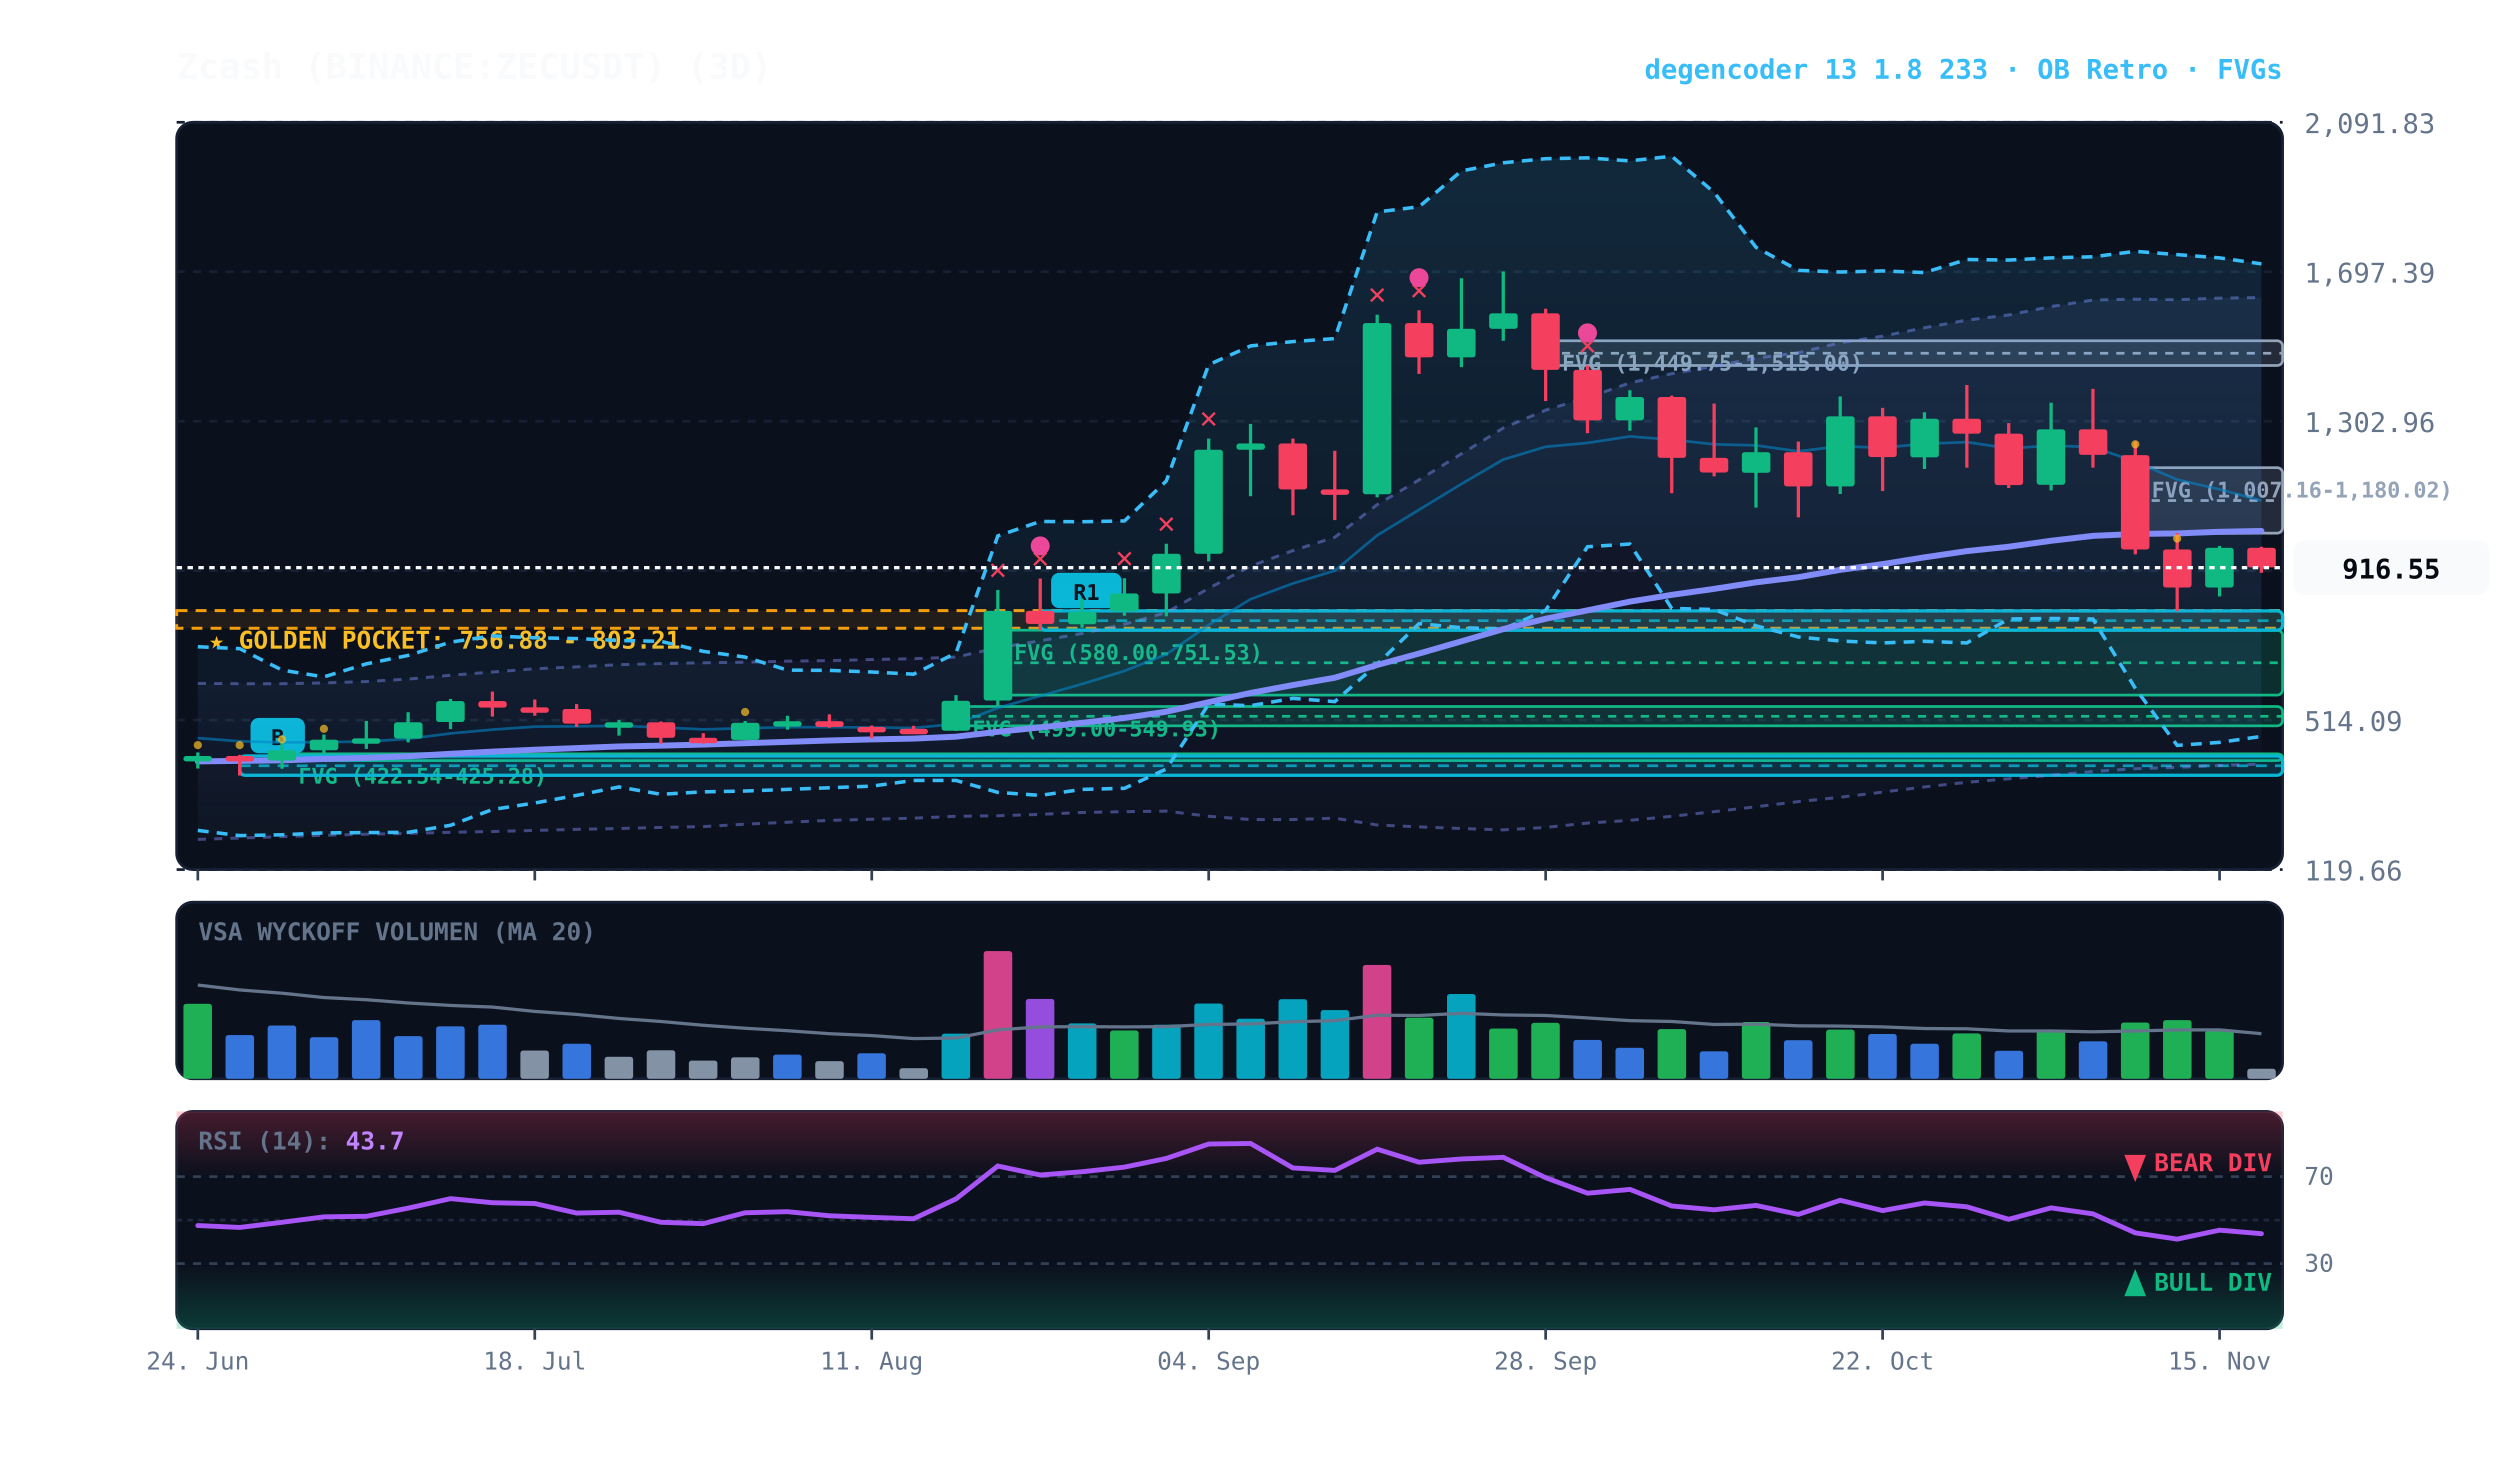
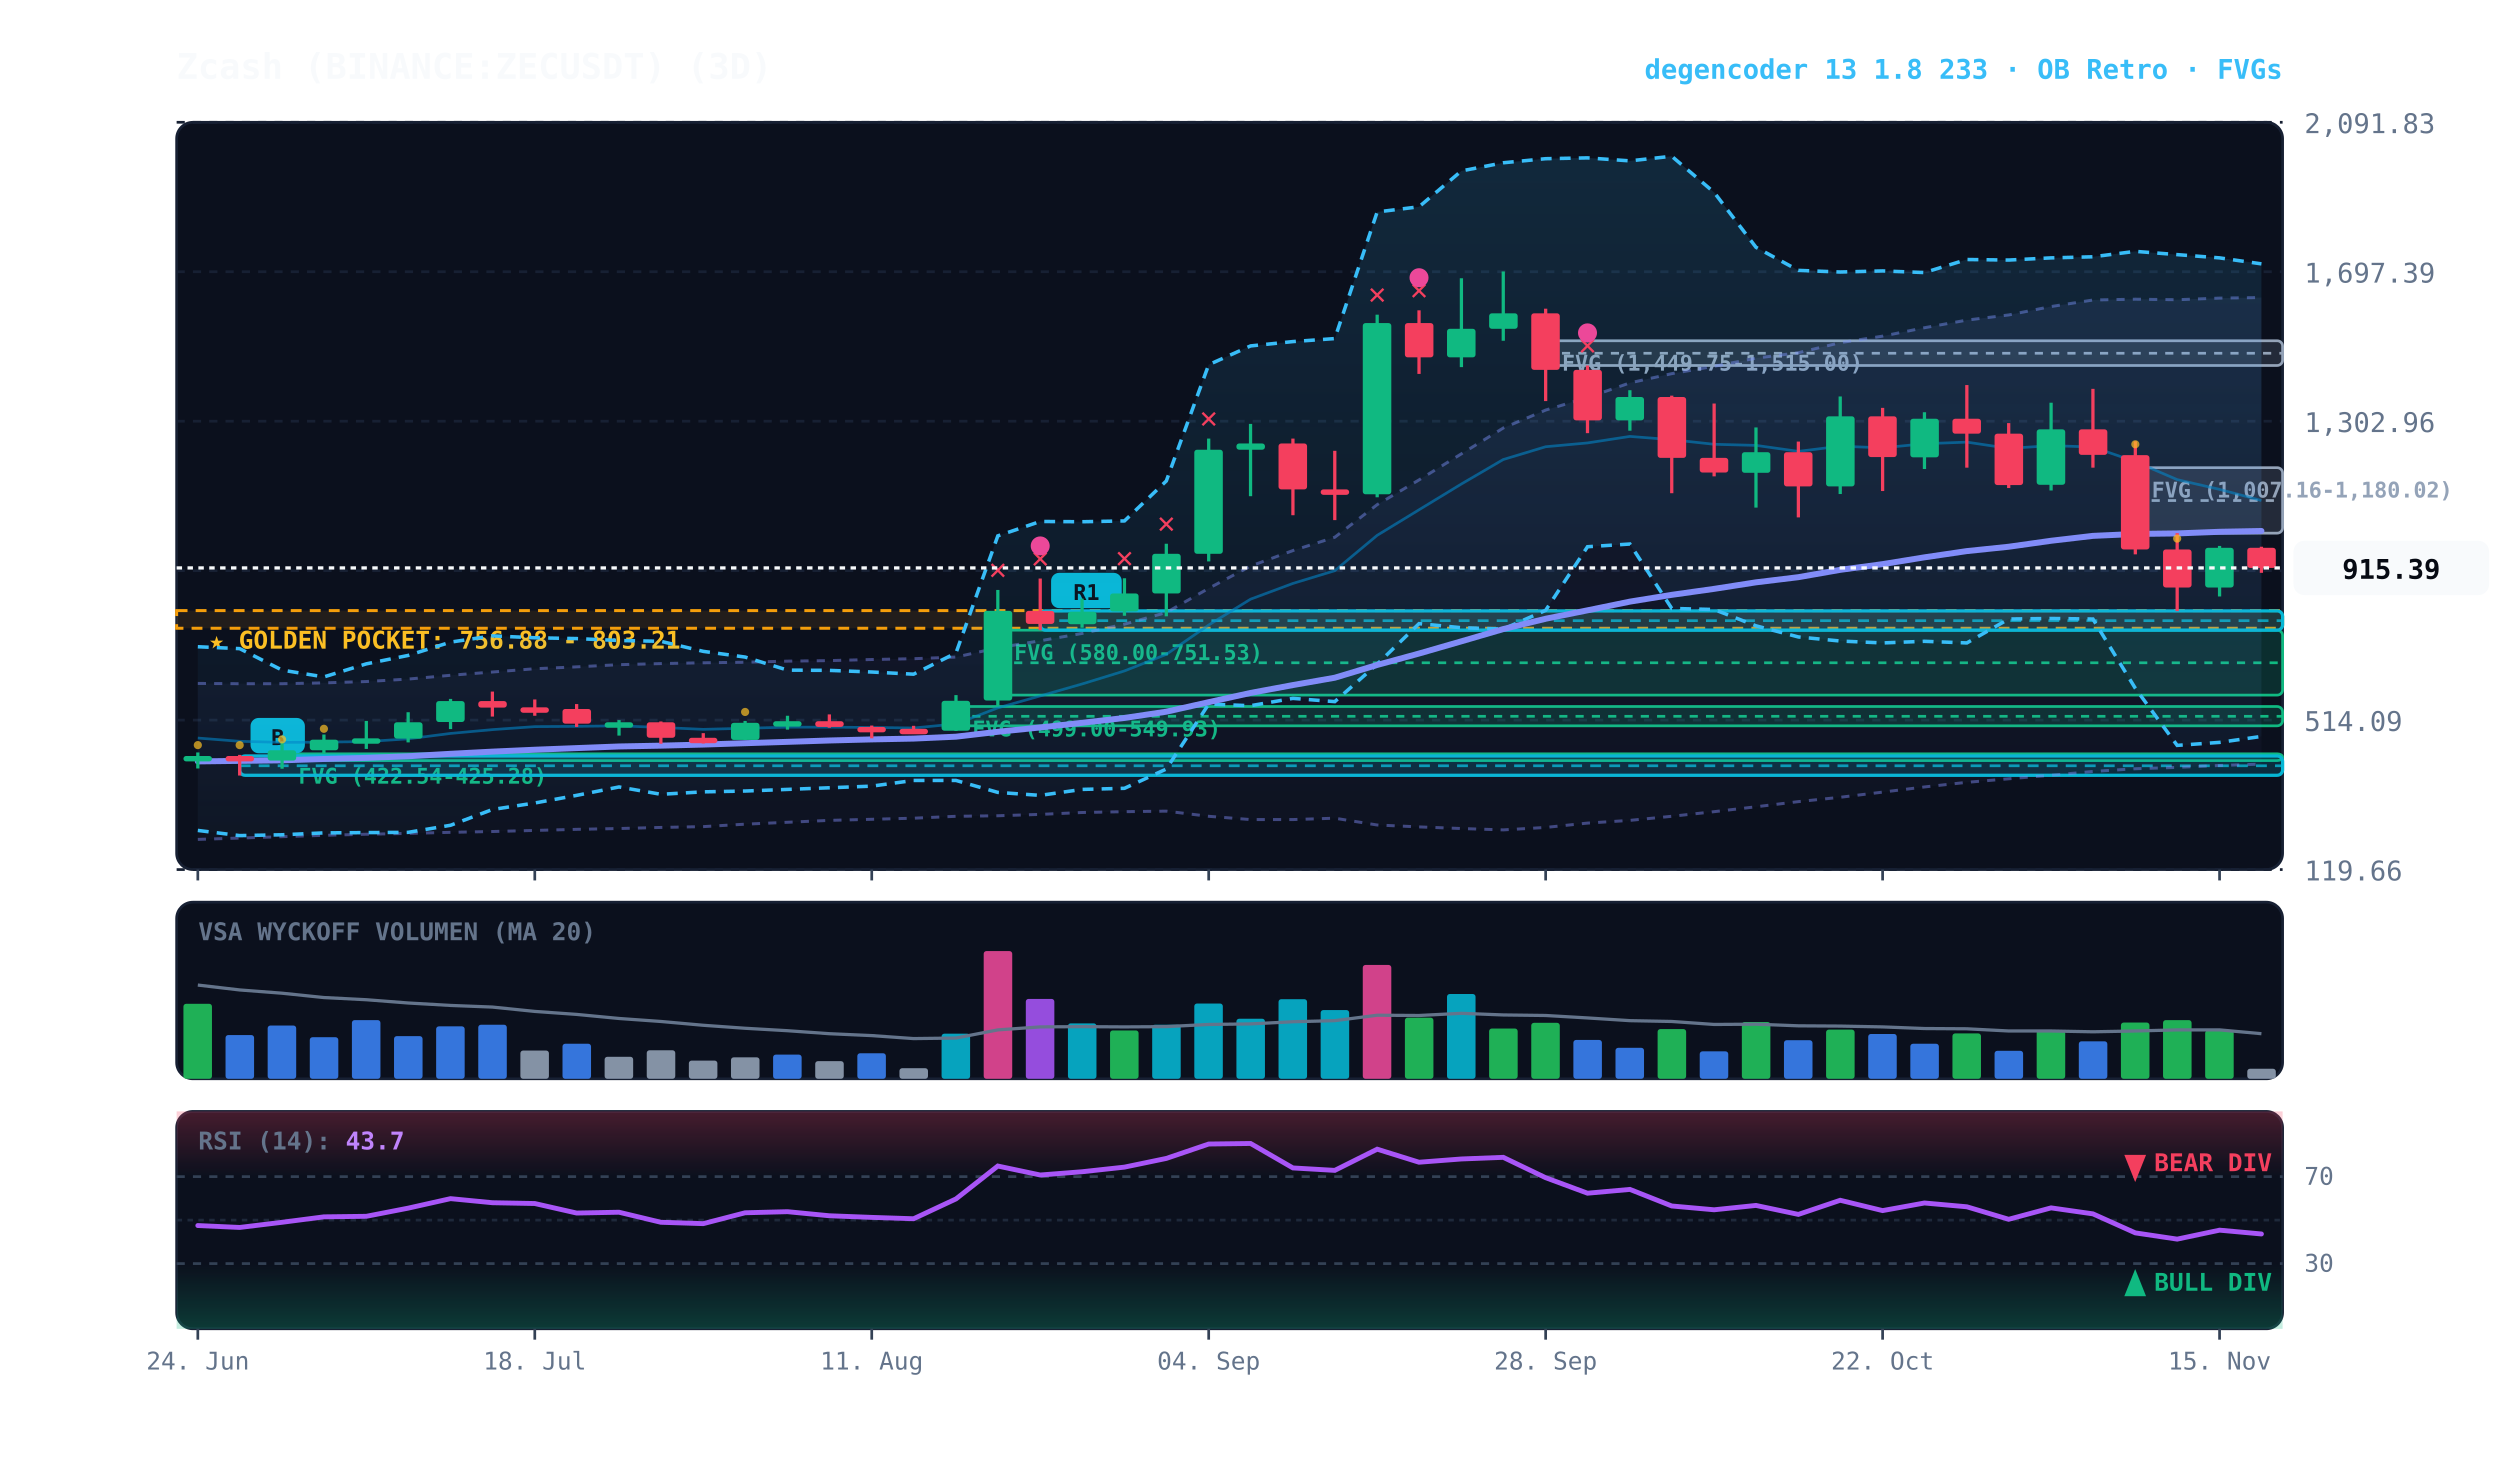
<svg xmlns="http://www.w3.org/2000/svg" viewBox="0 0 920 540" width="100%" height="100%" style="background:#070a13; font-family:'JetBrains Mono', monospace;">
  <defs>
    <linearGradient id="cloud-grad" x1="0%" y1="0%" x2="0%" y2="100%">
      <stop offset="0%" stop-color="#38bdf8" stop-opacity="0.14" />
      <stop offset="100%" stop-color="#38bdf8" stop-opacity="0.02" />
    </linearGradient>
    <linearGradient id="rfe-cloud" x1="0%" y1="0%" x2="0%" y2="100%">
      <stop offset="0%" stop-color="#818cf8" stop-opacity="0.09" />
      <stop offset="100%" stop-color="#818cf8" stop-opacity="0.02" />
    </linearGradient>
    <linearGradient id="rsi-overbought" x1="0%" y1="0%" x2="0%" y2="100%">
      <stop offset="0%" stop-color="#f43f5e" stop-opacity="0.25" />
      <stop offset="100%" stop-color="#f43f5e" stop-opacity="0.0" />
    </linearGradient>
    <linearGradient id="rsi-oversold" x1="0%" y1="0%" x2="0%" y2="100%">
      <stop offset="0%" stop-color="#10b981" stop-opacity="0.0" />
      <stop offset="100%" stop-color="#10b981" stop-opacity="0.25" />
    </linearGradient>
  </defs>
  <rect x="65" y="45" width="775" height="275" fill="#0b101d" rx="6" stroke="#172033" stroke-width="1" />
  <rect x="65" y="332" width="775" height="65" fill="#0b101d" rx="6" stroke="#172033" stroke-width="1" />
  <rect x="65" y="409" width="775" height="80" fill="#0b101d" rx="6" stroke="#172033" stroke-width="1" />
  <line x1="65" y1="320.0" x2="840" y2="320.0" stroke="#172033" stroke-dasharray="3,3" stroke-width="1" />
  <text x="848" y="324.0" fill="#64748b" font-size="10" text-anchor="start">119.66</text>
  <line x1="65" y1="265.0" x2="840" y2="265.0" stroke="#172033" stroke-dasharray="3,3" stroke-width="1" />
  <text x="848" y="269.0" fill="#64748b" font-size="10" text-anchor="start">514.09</text>
  <line x1="65" y1="210.0" x2="840" y2="210.0" stroke="#172033" stroke-dasharray="3,3" stroke-width="1" />
  <text x="848" y="214.0" fill="#64748b" font-size="10" text-anchor="start">908.53</text>
  <line x1="65" y1="155.0" x2="840" y2="155.0" stroke="#172033" stroke-dasharray="3,3" stroke-width="1" />
  <text x="848" y="159.0" fill="#64748b" font-size="10" text-anchor="start">1,302.96</text>
  <line x1="65" y1="100.0" x2="840" y2="100.0" stroke="#172033" stroke-dasharray="3,3" stroke-width="1" />
  <text x="848" y="104.0" fill="#64748b" font-size="10" text-anchor="start">1,697.39</text>
  <line x1="65" y1="45.0" x2="840" y2="45.0" stroke="#172033" stroke-dasharray="3,3" stroke-width="1" />
  <text x="848" y="49.0" fill="#64748b" font-size="10" text-anchor="start">2,091.83</text>
  <rect x="65" y="224.7" width="775" height="6.5" fill="rgba(245, 158, 11, 0.10)" stroke="#f59e0b" stroke-dasharray="4,3" stroke-width="1.1" />
  <text x="77" y="238.7" fill="#fbbf24" font-size="9" font-weight="bold">★ GOLDEN POCKET: 756.88 - 803.21</text>
  <rect x="785.8" y="172.1" width="54.2" height="24.1" fill="rgba(148, 163, 184, 0.18)" stroke="#94a3b8" stroke-width="1" rx="2" />
  <line x1="785.8" y1="184.2" x2="840" y2="184.2" stroke="#94a3b8" stroke-dasharray="3,3" stroke-width="1" />
  <text x="791.8" y="183.1" fill="#94a3b8" font-size="8" font-weight="bold">FVG (1,007.16-1,180.02)</text>
  <rect x="568.8" y="125.4" width="271.2" height="9.1" fill="rgba(148, 163, 184, 0.18)" stroke="#94a3b8" stroke-width="1" rx="2" />
  <line x1="568.8" y1="130.0" x2="840" y2="130.0" stroke="#94a3b8" stroke-dasharray="3,3" stroke-width="1" />
  <text x="574.8" y="136.4" fill="#94a3b8" font-size="8" font-weight="bold">FVG (1,449.75-1,515.00)</text>
  <rect x="367.2" y="231.9" width="472.8" height="23.9" fill="rgba(16, 185, 129, 0.18)" stroke="#10b981" stroke-width="1" rx="2" />
  <line x1="367.2" y1="243.9" x2="840" y2="243.9" stroke="#10b981" stroke-dasharray="3,3" stroke-width="1" />
  <text x="373.2" y="242.9" fill="#10b981" font-size="8" font-weight="bold">FVG (580.00-751.53)</text>
  <rect x="351.8" y="260.0" width="488.2" height="7.1" fill="rgba(16, 185, 129, 0.18)" stroke="#10b981" stroke-width="1" rx="2" />
  <line x1="351.8" y1="263.6" x2="840" y2="263.6" stroke="#10b981" stroke-dasharray="3,3" stroke-width="1" />
  <text x="357.8" y="271.0" fill="#10b981" font-size="8" font-weight="bold">FVG (499.00-549.93)</text>
  <rect x="103.8" y="277.4" width="736.2" height="2.5" fill="rgba(16, 185, 129, 0.18)" stroke="#10b981" stroke-width="1" rx="2" />
  <line x1="103.8" y1="277.6" x2="840" y2="277.6" stroke="#10b981" stroke-dasharray="3,3" stroke-width="1" />
  <text x="109.8" y="288.4" fill="#10b981" font-size="8" font-weight="bold">FVG (422.54-425.28)</text>
  <rect x="382.8" y="224.8" width="457.2" height="7.1" fill="rgba(6, 182, 212, 0.18)" stroke="#06b6d4" stroke-width="1.2" rx="2" />
  <line x1="382.8" y1="228.4" x2="840" y2="228.4" stroke="#06b6d4" stroke-dasharray="4,3" stroke-width="1.0" opacity="0.8" />
  <rect x="386.8" y="210.8" width="26" height="13" fill="#06b6d4" rx="3" />
  <text x="399.8" y="220.8" fill="#070a13" font-size="8" font-weight="bold" text-anchor="middle">R1</text>
  <rect x="88.2" y="278.2" width="751.8" height="7.1" fill="rgba(6, 182, 212, 0.18)" stroke="#06b6d4" stroke-width="1.2" rx="2" />
  <line x1="88.2" y1="281.8" x2="840" y2="281.8" stroke="#06b6d4" stroke-dasharray="4,3" stroke-width="1.0" opacity="0.8" />
  <rect x="92.2" y="264.2" width="20" height="13" fill="#06b6d4" rx="3" />
  <text x="102.2" y="274.2" fill="#070a13" font-size="8" font-weight="bold" text-anchor="middle">B</text>
  <polygon points="72.8,251.5 88.2,251.6 103.8,251.6 119.2,251.3 134.8,250.8 150.2,249.9 165.8,248.5 181.2,247.3 196.8,246.1 212.2,245.4 227.8,244.6 243.2,244.2 258.8,243.9 274.2,243.7 289.8,243.3 305.2,243.1 320.8,242.7 336.2,242.4 351.8,241.8 367.2,238.4 382.8,235.8 398.2,233.1 413.8,229.7 429.2,225.4 444.8,216.5 460.2,208.3 475.8,202.6 491.2,197.7 506.8,185.7 522.2,176.6 537.8,167.0 553.2,157.5 568.8,150.9 584.2,146.3 599.8,140.9 615.2,137.5 630.8,134.8 646.2,131.8 661.8,129.8 677.2,126.1 692.8,123.7 708.2,120.6 723.8,117.8 739.2,115.9 754.8,112.8 770.2,110.4 785.8,110.1 801.2,110.3 816.8,109.7 832.2,109.5 832.2,281.2 816.8,281.7 801.2,282.4 785.8,282.9 770.2,283.9 754.8,285.3 739.2,286.6 723.8,287.9 708.2,289.6 692.8,291.5 677.2,293.4 661.8,295.0 646.2,296.9 630.8,298.7 615.2,300.4 599.8,301.9 584.2,302.9 568.8,304.5 553.2,305.4 537.8,304.9 522.2,304.3 506.8,303.6 491.2,301.1 475.8,301.6 460.2,301.6 444.8,300.4 429.2,298.5 413.8,298.7 398.2,299.0 382.8,299.7 367.2,300.2 351.8,300.4 336.2,301.1 320.8,301.5 305.2,301.9 289.8,302.6 274.2,303.3 258.8,304.2 243.2,304.5 227.8,304.9 212.2,305.2 196.8,305.6 181.2,306.0 165.8,306.3 150.2,306.7 134.8,307.0 119.2,307.4 103.8,307.9 88.2,308.4 72.8,308.9" fill="url(#rfe-cloud)" />
  <polyline points="72.8,251.5 88.2,251.6 103.8,251.6 119.2,251.3 134.8,250.8 150.2,249.9 165.8,248.5 181.2,247.3 196.8,246.1 212.2,245.4 227.8,244.6 243.2,244.2 258.8,243.9 274.2,243.7 289.8,243.3 305.2,243.1 320.8,242.7 336.2,242.4 351.8,241.8 367.2,238.4 382.8,235.8 398.2,233.1 413.8,229.7 429.2,225.4 444.8,216.5 460.2,208.3 475.8,202.6 491.2,197.7 506.8,185.7 522.2,176.6 537.8,167.0 553.2,157.5 568.8,150.9 584.2,146.3 599.8,140.9 615.2,137.5 630.8,134.8 646.2,131.8 661.8,129.8 677.2,126.1 692.8,123.7 708.2,120.6 723.8,117.8 739.2,115.9 754.8,112.8 770.2,110.4 785.8,110.1 801.2,110.3 816.8,109.7 832.2,109.5" fill="none" stroke="#818cf8" stroke-width="1.1" stroke-opacity="0.45" stroke-dasharray="3,3" />
  <polyline points="72.8,308.9 88.2,308.4 103.8,307.9 119.2,307.4 134.8,307.0 150.2,306.7 165.8,306.3 181.2,306.0 196.8,305.6 212.2,305.2 227.8,304.9 243.2,304.5 258.8,304.2 274.2,303.3 289.8,302.6 305.2,301.9 320.8,301.5 336.2,301.1 351.8,300.4 367.2,300.2 382.8,299.7 398.2,299.0 413.8,298.7 429.2,298.5 444.8,300.4 460.2,301.6 475.8,301.6 491.2,301.1 506.8,303.6 522.2,304.3 537.8,304.9 553.2,305.4 568.8,304.5 584.2,302.9 599.8,301.9 615.2,300.4 630.8,298.7 646.2,296.9 661.8,295.0 677.2,293.4 692.8,291.5 708.2,289.6 723.8,287.9 739.2,286.6 754.8,285.3 770.2,283.9 785.8,282.9 801.2,282.4 816.8,281.7 832.2,281.2" fill="none" stroke="#818cf8" stroke-width="1.1" stroke-opacity="0.45" stroke-dasharray="3,3" />
  <polygon points="72.8,238.0 88.2,238.7 103.8,246.6 119.2,249.1 134.8,244.3 150.2,241.2 165.8,236.3 181.2,234.0 196.8,234.7 212.2,235.0 227.8,235.7 243.2,236.0 258.8,239.7 274.2,241.8 289.8,246.6 305.2,246.7 320.8,247.3 336.2,248.1 351.8,240.3 367.2,197.2 382.8,191.9 398.2,192.0 413.8,191.7 429.2,177.0 444.8,134.2 460.2,127.3 475.8,125.7 491.2,124.6 506.8,78.0 522.2,76.1 537.8,62.9 553.2,59.9 568.8,58.4 584.2,58.1 599.8,59.2 615.2,57.5 630.8,70.8 646.2,91.0 661.8,99.5 677.2,100.1 692.8,99.7 708.2,100.3 723.8,95.5 739.2,95.7 754.8,94.9 770.2,94.5 785.8,92.5 801.2,93.7 816.8,94.9 832.2,97.1 832.2,271.0 816.8,273.2 801.2,274.3 785.8,253.3 770.2,227.8 754.8,227.6 739.2,227.8 723.8,236.6 708.2,236.0 692.8,236.6 677.2,235.9 661.8,234.4 646.2,230.3 630.8,224.3 615.2,223.9 599.8,200.2 584.2,201.2 568.8,224.6 553.2,231.5 537.8,231.0 522.2,229.5 506.8,244.4 491.2,258.2 475.8,257.0 460.2,259.7 444.8,259.1 429.2,283.0 413.8,290.1 398.2,290.5 382.8,292.7 367.2,291.6 351.8,287.2 336.2,287.2 320.8,289.3 305.2,289.9 289.8,290.5 274.2,291.1 258.8,291.4 243.2,292.3 227.8,289.6 212.2,292.7 196.8,295.5 181.2,297.9 165.8,303.7 150.2,306.3 134.8,306.4 119.2,306.5 103.8,307.2 88.2,307.5 72.8,305.6" fill="url(#cloud-grad)" />
  <polyline points="72.8,238.0 88.2,238.7 103.8,246.6 119.2,249.1 134.8,244.3 150.2,241.2 165.8,236.3 181.2,234.0 196.8,234.7 212.2,235.0 227.8,235.7 243.2,236.0 258.8,239.7 274.2,241.8 289.8,246.6 305.2,246.7 320.8,247.3 336.2,248.1 351.8,240.3 367.2,197.2 382.8,191.9 398.2,192.0 413.8,191.7 429.2,177.0 444.8,134.2 460.2,127.3 475.8,125.7 491.2,124.6 506.8,78.0 522.2,76.1 537.8,62.9 553.2,59.9 568.8,58.4 584.2,58.1 599.8,59.2 615.2,57.5 630.8,70.8 646.2,91.0 661.8,99.5 677.2,100.1 692.8,99.7 708.2,100.3 723.8,95.5 739.2,95.7 754.8,94.9 770.2,94.5 785.8,92.5 801.2,93.7 816.8,94.9 832.2,97.1" fill="none" stroke="#38bdf8" stroke-width="1.3" stroke-dasharray="4,3" />
  <polyline points="72.8,305.6 88.2,307.5 103.8,307.2 119.2,306.5 134.8,306.4 150.2,306.3 165.8,303.7 181.2,297.9 196.8,295.5 212.2,292.7 227.8,289.6 243.2,292.3 258.8,291.4 274.2,291.1 289.8,290.5 305.2,289.9 320.8,289.3 336.2,287.2 351.8,287.2 367.2,291.6 382.8,292.7 398.2,290.5 413.8,290.1 429.2,283.0 444.8,259.1 460.2,259.7 475.8,257.0 491.2,258.2 506.8,244.4 522.2,229.5 537.8,231.0 553.2,231.5 568.8,224.6 584.2,201.2 599.8,200.2 615.2,223.9 630.8,224.3 646.2,230.3 661.8,234.4 677.2,235.9 692.8,236.6 708.2,236.0 723.8,236.6 739.2,227.8 754.8,227.6 770.2,227.8 785.8,253.3 801.2,274.3 816.8,273.2 832.2,271.0" fill="none" stroke="#38bdf8" stroke-width="1.3" stroke-dasharray="4,3" />
  <polyline points="72.8,271.6 88.2,272.8 103.8,273.2 119.2,273.1 134.8,272.9 150.2,271.9 165.8,269.9 181.2,268.5 196.8,267.4 212.2,267.3 227.8,267.1 243.2,267.7 258.8,268.4 274.2,268.0 289.8,267.6 305.2,267.6 320.8,267.7 336.2,267.9 351.8,266.4 367.2,260.5 382.8,256.1 398.2,251.7 413.8,246.9 429.2,240.8 444.8,230.0 460.2,220.5 475.8,214.7 491.2,210.0 506.8,197.0 522.2,187.6 537.8,178.1 553.2,169.1 568.8,164.4 584.2,163.0 599.8,160.6 615.2,161.8 630.8,163.5 646.2,163.9 661.8,166.1 677.2,164.2 692.8,164.8 708.2,163.3 723.8,162.7 739.2,165.0 754.8,164.0 770.2,164.5 785.8,169.9 801.2,176.5 816.8,180.1 832.2,184.2" fill="none" stroke="#0284c7" stroke-width="1.0" stroke-opacity="0.6" />
  <polyline points="72.8,280.2 88.2,280.0 103.8,279.8 119.2,279.3 134.8,278.9 150.2,278.3 165.8,277.4 181.2,276.6 196.8,275.9 212.2,275.3 227.8,274.7 243.2,274.4 258.8,274.0 274.2,273.5 289.8,273.0 305.2,272.5 320.8,272.1 336.2,271.8 351.8,271.1 367.2,269.3 382.8,267.7 398.2,266.0 413.8,264.2 429.2,261.9 444.8,258.4 460.2,255.0 475.8,252.1 491.2,249.4 506.8,244.7 522.2,240.5 537.8,236.0 553.2,231.5 568.8,227.7 584.2,224.6 599.8,221.4 615.2,218.9 630.8,216.7 646.2,214.3 661.8,212.4 677.2,209.7 692.8,207.6 708.2,205.1 723.8,202.8 739.2,201.2 754.8,199.0 770.2,197.2 785.8,196.5 801.2,196.3 816.8,195.7 832.2,195.4" fill="none" stroke="#818cf8" stroke-width="2.2" stroke-linecap="round" />
  <line x1="72.8" y1="276.9" x2="72.8" y2="282.8" stroke="#10b981" stroke-width="1.2" />
  <rect x="67.5" y="278.2" width="10.5" height="2.0" fill="#10b981" rx="1" />
  <circle cx="72.8" cy="274.2" r="1.5" fill="#fbbf24" opacity="0.7" />
  <line x1="88.2" y1="277.8" x2="88.2" y2="285.4" stroke="#f43f5e" stroke-width="1.2" />
  <rect x="83.0" y="278.2" width="10.5" height="2.0" fill="#f43f5e" rx="1" />
  <circle cx="88.2" cy="274.2" r="1.5" fill="#fbbf24" opacity="0.7" />
  <line x1="103.8" y1="273.0" x2="103.8" y2="282.9" stroke="#10b981" stroke-width="1.2" />
  <rect x="98.5" y="276.1" width="10.5" height="3.8" fill="#10b981" rx="1" />
  <circle cx="103.8" cy="272.1" r="1.5" fill="#fbbf24" opacity="0.7" />
  <line x1="119.2" y1="270.3" x2="119.2" y2="277.4" stroke="#10b981" stroke-width="1.2" />
  <rect x="114.0" y="272.2" width="10.5" height="3.9" fill="#10b981" rx="1" />
  <circle cx="119.2" cy="268.2" r="1.5" fill="#fbbf24" opacity="0.7" />
  <line x1="134.8" y1="265.3" x2="134.8" y2="275.6" stroke="#10b981" stroke-width="1.2" />
  <rect x="129.5" y="271.7" width="10.5" height="2.0" fill="#10b981" rx="1" />
  <line x1="150.2" y1="262.1" x2="150.2" y2="273.2" stroke="#10b981" stroke-width="1.2" />
  <rect x="145.0" y="265.8" width="10.5" height="6.0" fill="#10b981" rx="1" />
  <line x1="165.8" y1="257.2" x2="165.8" y2="268.3" stroke="#10b981" stroke-width="1.2" />
  <rect x="160.5" y="258.0" width="10.5" height="7.7" fill="#10b981" rx="1" />
  <line x1="181.2" y1="254.5" x2="181.2" y2="263.7" stroke="#f43f5e" stroke-width="1.2" />
  <rect x="176.0" y="258.0" width="10.5" height="2.4" fill="#f43f5e" rx="1" />
  <line x1="196.8" y1="257.4" x2="196.8" y2="263.4" stroke="#f43f5e" stroke-width="1.2" />
  <rect x="191.5" y="260.3" width="10.5" height="2.0" fill="#f43f5e" rx="1" />
  <line x1="212.2" y1="259.1" x2="212.2" y2="267.5" stroke="#f43f5e" stroke-width="1.2" />
  <rect x="207.0" y="260.9" width="10.5" height="5.4" fill="#f43f5e" rx="1" />
  <line x1="227.8" y1="265.0" x2="227.8" y2="270.7" stroke="#10b981" stroke-width="1.2" />
  <rect x="222.5" y="265.8" width="10.5" height="2.0" fill="#10b981" rx="1" />
  <line x1="243.2" y1="265.5" x2="243.2" y2="273.7" stroke="#f43f5e" stroke-width="1.2" />
  <rect x="238.0" y="265.8" width="10.5" height="5.7" fill="#f43f5e" rx="1" />
  <line x1="258.8" y1="269.8" x2="258.8" y2="273.6" stroke="#f43f5e" stroke-width="1.2" />
  <rect x="253.5" y="271.5" width="10.5" height="2.0" fill="#f43f5e" rx="1" />
  <line x1="274.2" y1="265.3" x2="274.2" y2="272.3" stroke="#10b981" stroke-width="1.2" />
  <rect x="269.0" y="266.0" width="10.5" height="6.3" fill="#10b981" rx="1" />
  <circle cx="274.2" cy="262.0" r="1.5" fill="#fbbf24" opacity="0.7" />
  <line x1="289.8" y1="263.4" x2="289.8" y2="268.5" stroke="#10b981" stroke-width="1.2" />
  <rect x="284.5" y="265.4" width="10.5" height="2.0" fill="#10b981" rx="1" />
  <line x1="305.2" y1="262.9" x2="305.2" y2="267.8" stroke="#f43f5e" stroke-width="1.2" />
  <rect x="300.0" y="265.4" width="10.5" height="2.1" fill="#f43f5e" rx="1" />
  <line x1="320.8" y1="267.0" x2="320.8" y2="271.7" stroke="#f43f5e" stroke-width="1.2" />
  <rect x="315.5" y="267.5" width="10.5" height="2.0" fill="#f43f5e" rx="1" />
  <line x1="336.2" y1="267.1" x2="336.2" y2="269.7" stroke="#f43f5e" stroke-width="1.2" />
  <rect x="331.0" y="268.2" width="10.5" height="2.0" fill="#f43f5e" rx="1" />
  <line x1="351.8" y1="255.8" x2="351.8" y2="269.0" stroke="#10b981" stroke-width="1.2" />
  <rect x="346.5" y="257.9" width="10.5" height="11.0" fill="#10b981" rx="1" />
  <line x1="367.2" y1="217.1" x2="367.2" y2="260.0" stroke="#10b981" stroke-width="1.2" />
  <rect x="362.0" y="224.8" width="10.5" height="33.0" fill="#10b981" rx="1" />
  <text x="367.2" y="213.1" fill="#f43f5e" font-size="11" font-weight="bold" text-anchor="middle">✕</text>
  <line x1="382.8" y1="212.9" x2="382.8" y2="231.9" stroke="#f43f5e" stroke-width="1.2" />
  <rect x="377.5" y="224.8" width="10.5" height="4.8" fill="#f43f5e" rx="1" />
  <text x="382.8" y="208.9" fill="#f43f5e" font-size="11" font-weight="bold" text-anchor="middle">✕</text>
  <circle cx="382.8" cy="200.9" r="3.5" fill="#ec4899" />
  <line x1="398.2" y1="220.3" x2="398.2" y2="231.0" stroke="#10b981" stroke-width="1.2" />
  <rect x="393.0" y="225.1" width="10.5" height="4.6" fill="#10b981" rx="1" />
  <line x1="413.8" y1="212.8" x2="413.8" y2="226.6" stroke="#10b981" stroke-width="1.2" />
  <rect x="408.5" y="218.4" width="10.5" height="6.6" fill="#10b981" rx="1" />
  <text x="413.8" y="208.8" fill="#f43f5e" font-size="11" font-weight="bold" text-anchor="middle">✕</text>
  <line x1="429.2" y1="200.1" x2="429.2" y2="226.8" stroke="#10b981" stroke-width="1.2" />
  <rect x="424.0" y="203.8" width="10.5" height="14.6" fill="#10b981" rx="1" />
  <text x="429.2" y="196.1" fill="#f43f5e" font-size="11" font-weight="bold" text-anchor="middle">✕</text>
  <line x1="444.8" y1="161.4" x2="444.8" y2="206.6" stroke="#10b981" stroke-width="1.2" />
  <rect x="439.5" y="165.5" width="10.5" height="38.3" fill="#10b981" rx="1" />
  <text x="444.8" y="157.4" fill="#f43f5e" font-size="11" font-weight="bold" text-anchor="middle">✕</text>
  <line x1="460.2" y1="156.0" x2="460.2" y2="182.6" stroke="#10b981" stroke-width="1.2" />
  <rect x="455.0" y="163.2" width="10.5" height="2.3" fill="#10b981" rx="1" />
  <line x1="475.8" y1="161.4" x2="475.8" y2="189.6" stroke="#f43f5e" stroke-width="1.2" />
  <rect x="470.5" y="163.2" width="10.5" height="16.9" fill="#f43f5e" rx="1" />
  <line x1="491.2" y1="165.9" x2="491.2" y2="191.4" stroke="#f43f5e" stroke-width="1.2" />
  <rect x="486.0" y="180.1" width="10.5" height="2.0" fill="#f43f5e" rx="1" />
  <line x1="506.8" y1="115.8" x2="506.8" y2="183.0" stroke="#10b981" stroke-width="1.2" />
  <rect x="501.5" y="118.9" width="10.5" height="63.0" fill="#10b981" rx="1" />
  <text x="506.8" y="111.8" fill="#f43f5e" font-size="11" font-weight="bold" text-anchor="middle">✕</text>
  <line x1="522.2" y1="114.2" x2="522.2" y2="137.6" stroke="#f43f5e" stroke-width="1.2" />
  <rect x="517.0" y="118.9" width="10.5" height="12.6" fill="#f43f5e" rx="1" />
  <text x="522.2" y="110.2" fill="#f43f5e" font-size="11" font-weight="bold" text-anchor="middle">✕</text>
  <circle cx="522.2" cy="102.2" r="3.5" fill="#ec4899" />
  <line x1="537.8" y1="102.4" x2="537.8" y2="135.1" stroke="#10b981" stroke-width="1.2" />
  <rect x="532.5" y="121.0" width="10.5" height="10.5" fill="#10b981" rx="1" />
  <line x1="553.2" y1="99.9" x2="553.2" y2="125.4" stroke="#10b981" stroke-width="1.2" />
  <rect x="548.0" y="115.3" width="10.5" height="5.7" fill="#10b981" rx="1" />
  <line x1="568.8" y1="113.6" x2="568.8" y2="147.6" stroke="#f43f5e" stroke-width="1.2" />
  <rect x="563.5" y="115.3" width="10.5" height="20.8" fill="#f43f5e" rx="1" />
  <line x1="584.2" y1="134.5" x2="584.2" y2="159.4" stroke="#f43f5e" stroke-width="1.2" />
  <rect x="579.0" y="136.1" width="10.5" height="18.6" fill="#f43f5e" rx="1" />
  <text x="584.2" y="130.5" fill="#f43f5e" font-size="11" font-weight="bold" text-anchor="middle">✕</text>
  <circle cx="584.2" cy="122.5" r="3.5" fill="#ec4899" />
  <line x1="599.8" y1="143.6" x2="599.8" y2="158.5" stroke="#10b981" stroke-width="1.2" />
  <rect x="594.5" y="146.1" width="10.5" height="8.6" fill="#10b981" rx="1" />
  <line x1="615.2" y1="145.6" x2="615.2" y2="181.5" stroke="#f43f5e" stroke-width="1.2" />
  <rect x="610.0" y="146.1" width="10.5" height="22.4" fill="#f43f5e" rx="1" />
  <line x1="630.8" y1="148.5" x2="630.8" y2="175.3" stroke="#f43f5e" stroke-width="1.2" />
  <rect x="625.5" y="168.5" width="10.5" height="5.4" fill="#f43f5e" rx="1" />
  <line x1="646.2" y1="157.3" x2="646.2" y2="186.8" stroke="#10b981" stroke-width="1.2" />
  <rect x="641.0" y="166.4" width="10.5" height="7.6" fill="#10b981" rx="1" />
  <line x1="661.8" y1="162.5" x2="661.8" y2="190.4" stroke="#f43f5e" stroke-width="1.2" />
  <rect x="656.5" y="166.4" width="10.5" height="12.6" fill="#f43f5e" rx="1" />
  <line x1="677.2" y1="145.9" x2="677.2" y2="181.8" stroke="#10b981" stroke-width="1.2" />
  <rect x="672.0" y="153.2" width="10.5" height="25.8" fill="#10b981" rx="1" />
  <line x1="692.8" y1="150.1" x2="692.8" y2="180.7" stroke="#f43f5e" stroke-width="1.2" />
  <rect x="687.5" y="153.2" width="10.5" height="15.0" fill="#f43f5e" rx="1" />
  <line x1="708.2" y1="151.7" x2="708.2" y2="172.6" stroke="#10b981" stroke-width="1.2" />
  <rect x="703.0" y="154.1" width="10.5" height="14.2" fill="#10b981" rx="1" />
  <line x1="723.8" y1="141.7" x2="723.8" y2="172.1" stroke="#f43f5e" stroke-width="1.2" />
  <rect x="718.5" y="154.1" width="10.5" height="5.5" fill="#f43f5e" rx="1" />
  <line x1="739.2" y1="155.7" x2="739.2" y2="179.6" stroke="#f43f5e" stroke-width="1.2" />
  <rect x="734.0" y="159.6" width="10.5" height="18.9" fill="#f43f5e" rx="1" />
  <line x1="754.8" y1="148.2" x2="754.8" y2="180.5" stroke="#10b981" stroke-width="1.2" />
  <rect x="749.5" y="158.0" width="10.5" height="20.4" fill="#10b981" rx="1" />
  <line x1="770.2" y1="143.1" x2="770.2" y2="172.1" stroke="#f43f5e" stroke-width="1.2" />
  <rect x="765.0" y="158.0" width="10.5" height="9.4" fill="#f43f5e" rx="1" />
  <line x1="785.8" y1="162.4" x2="785.8" y2="204.0" stroke="#f43f5e" stroke-width="1.2" />
  <rect x="780.5" y="167.5" width="10.5" height="34.7" fill="#f43f5e" rx="1" />
  <circle cx="785.8" cy="163.5" r="1.5" fill="#fbbf24" opacity="0.7" />
  <line x1="801.2" y1="196.2" x2="801.2" y2="224.9" stroke="#f43f5e" stroke-width="1.2" />
  <rect x="796.0" y="202.2" width="10.5" height="14.0" fill="#f43f5e" rx="1" />
  <circle cx="801.2" cy="198.2" r="1.5" fill="#fbbf24" opacity="0.7" />
  <line x1="816.8" y1="200.9" x2="816.8" y2="219.5" stroke="#10b981" stroke-width="1.2" />
  <rect x="811.5" y="201.6" width="10.5" height="14.6" fill="#10b981" rx="1" />
  <line x1="832.2" y1="201.2" x2="832.2" y2="210.8" stroke="#f43f5e" stroke-width="1.2" />
-   <rect x="827.0" y="201.6" width="10.5" height="7.2" fill="#f43f5e" rx="1" />
-   <line x1="65" y1="208.9" x2="840" y2="208.9" stroke="#f8fafc" stroke-width="1.2" stroke-dasharray="2,2" />
-   <rect x="844" y="198.9" width="72" height="20" fill="#f8fafc" rx="4" />
-   <text x="880" y="212.9" fill="#070a13" font-size="10" font-weight="bold" text-anchor="middle">916.55</text>
+   <rect x="827.0" y="201.6" width="10.5" height="7.4" fill="#f43f5e" rx="1" />
+   <line x1="65" y1="209.0" x2="840" y2="209.0" stroke="#f8fafc" stroke-width="1.2" stroke-dasharray="2,2" />
+   <rect x="844" y="199.0" width="72" height="20" fill="#f8fafc" rx="4" />
+   <text x="880" y="213.0" fill="#070a13" font-size="10" font-weight="bold" text-anchor="middle">915.39</text>
  <text x="73" y="346" fill="#64748b" font-size="9" font-weight="bold">VSA WYCKOFF VOLUMEN (MA 20)</text>
  <rect x="67.5" y="369.4" width="10.5" height="27.6" fill="#22c55e" opacity="0.88" rx="1" />
  <rect x="83.0" y="380.9" width="10.5" height="16.1" fill="#3b82f6" opacity="0.88" rx="1" />
  <rect x="98.5" y="377.4" width="10.5" height="19.6" fill="#3b82f6" opacity="0.88" rx="1" />
  <rect x="114.0" y="381.7" width="10.5" height="15.3" fill="#3b82f6" opacity="0.88" rx="1" />
  <rect x="129.5" y="375.4" width="10.5" height="21.6" fill="#3b82f6" opacity="0.88" rx="1" />
  <rect x="145.0" y="381.3" width="10.5" height="15.7" fill="#3b82f6" opacity="0.88" rx="1" />
  <rect x="160.5" y="377.7" width="10.5" height="19.3" fill="#3b82f6" opacity="0.88" rx="1" />
  <rect x="176.0" y="377.1" width="10.5" height="19.9" fill="#3b82f6" opacity="0.88" rx="1" />
  <rect x="191.5" y="386.6" width="10.5" height="10.4" fill="#94a3b8" opacity="0.88" rx="1" />
  <rect x="207.0" y="384.1" width="10.5" height="12.9" fill="#3b82f6" opacity="0.88" rx="1" />
  <rect x="222.5" y="388.9" width="10.5" height="8.1" fill="#94a3b8" opacity="0.88" rx="1" />
  <rect x="238.0" y="386.5" width="10.5" height="10.5" fill="#94a3b8" opacity="0.88" rx="1" />
  <rect x="253.5" y="390.3" width="10.5" height="6.7" fill="#94a3b8" opacity="0.88" rx="1" />
  <rect x="269.0" y="389.1" width="10.5" height="7.9" fill="#94a3b8" opacity="0.88" rx="1" />
  <rect x="284.5" y="388.1" width="10.5" height="8.9" fill="#3b82f6" opacity="0.88" rx="1" />
  <rect x="300.0" y="390.5" width="10.5" height="6.5" fill="#94a3b8" opacity="0.88" rx="1" />
  <rect x="315.5" y="387.6" width="10.5" height="9.4" fill="#3b82f6" opacity="0.88" rx="1" />
  <rect x="331.0" y="393.1" width="10.5" height="3.9" fill="#94a3b8" opacity="0.88" rx="1" />
  <rect x="346.5" y="380.4" width="10.5" height="16.6" fill="#06b6d4" opacity="0.88" rx="1" />
  <rect x="362.0" y="350.0" width="10.5" height="47.0" fill="#ec4899" opacity="0.88" rx="1" />
  <rect x="377.5" y="367.6" width="10.5" height="29.4" fill="#a855f7" opacity="0.88" rx="1" />
  <rect x="393.0" y="376.6" width="10.5" height="20.4" fill="#06b6d4" opacity="0.88" rx="1" />
  <rect x="408.5" y="379.2" width="10.5" height="17.8" fill="#22c55e" opacity="0.88" rx="1" />
  <rect x="424.0" y="377.1" width="10.5" height="19.9" fill="#06b6d4" opacity="0.88" rx="1" />
  <rect x="439.5" y="369.3" width="10.5" height="27.7" fill="#06b6d4" opacity="0.88" rx="1" />
  <rect x="455.0" y="374.9" width="10.5" height="22.1" fill="#06b6d4" opacity="0.88" rx="1" />
  <rect x="470.5" y="367.7" width="10.5" height="29.3" fill="#06b6d4" opacity="0.88" rx="1" />
  <rect x="486.0" y="371.7" width="10.5" height="25.3" fill="#06b6d4" opacity="0.88" rx="1" />
  <rect x="501.5" y="355.1" width="10.5" height="41.9" fill="#ec4899" opacity="0.88" rx="1" />
  <rect x="517.0" y="374.5" width="10.5" height="22.5" fill="#22c55e" opacity="0.88" rx="1" />
  <rect x="532.5" y="365.8" width="10.5" height="31.2" fill="#06b6d4" opacity="0.88" rx="1" />
  <rect x="548.0" y="378.5" width="10.5" height="18.5" fill="#22c55e" opacity="0.88" rx="1" />
  <rect x="563.5" y="376.4" width="10.5" height="20.6" fill="#22c55e" opacity="0.88" rx="1" />
  <rect x="579.0" y="382.7" width="10.5" height="14.3" fill="#3b82f6" opacity="0.88" rx="1" />
  <rect x="594.5" y="385.6" width="10.5" height="11.4" fill="#3b82f6" opacity="0.88" rx="1" />
  <rect x="610.0" y="378.7" width="10.5" height="18.3" fill="#22c55e" opacity="0.88" rx="1" />
  <rect x="625.5" y="386.9" width="10.5" height="10.1" fill="#3b82f6" opacity="0.88" rx="1" />
  <rect x="641.0" y="376.1" width="10.5" height="20.9" fill="#22c55e" opacity="0.88" rx="1" />
  <rect x="656.5" y="382.8" width="10.5" height="14.2" fill="#3b82f6" opacity="0.88" rx="1" />
  <rect x="672.0" y="378.9" width="10.5" height="18.1" fill="#22c55e" opacity="0.88" rx="1" />
  <rect x="687.5" y="380.5" width="10.5" height="16.5" fill="#3b82f6" opacity="0.88" rx="1" />
  <rect x="703.0" y="384.1" width="10.5" height="12.9" fill="#3b82f6" opacity="0.88" rx="1" />
  <rect x="718.5" y="380.3" width="10.5" height="16.7" fill="#22c55e" opacity="0.88" rx="1" />
  <rect x="734.0" y="386.7" width="10.5" height="10.3" fill="#3b82f6" opacity="0.88" rx="1" />
  <rect x="749.5" y="379.1" width="10.5" height="17.9" fill="#22c55e" opacity="0.88" rx="1" />
  <rect x="765.0" y="383.2" width="10.5" height="13.8" fill="#3b82f6" opacity="0.88" rx="1" />
  <rect x="780.5" y="376.3" width="10.5" height="20.7" fill="#22c55e" opacity="0.88" rx="1" />
  <rect x="796.0" y="375.4" width="10.5" height="21.6" fill="#22c55e" opacity="0.88" rx="1" />
  <rect x="811.5" y="379.2" width="10.5" height="17.8" fill="#22c55e" opacity="0.88" rx="1" />
  <rect x="827.0" y="393.3" width="10.5" height="3.7" fill="#94a3b8" opacity="0.88" rx="1" />
  <polyline points="72.8,362.5 88.2,364.3 103.8,365.5 119.2,367.1 134.8,367.9 150.2,369.1 165.8,370.0 181.2,370.6 196.8,372.2 212.2,373.3 227.8,374.8 243.2,375.9 258.8,377.3 274.2,378.4 289.8,379.3 305.2,380.4 320.8,381.1 336.2,382.2 351.8,382.0 367.2,379.0 382.8,377.9 398.2,377.8 413.8,377.9 429.2,377.8 444.8,377.0 460.2,376.8 475.8,376.0 491.2,375.6 506.8,373.6 522.2,373.7 537.8,372.9 553.2,373.5 568.8,373.7 584.2,374.6 599.8,375.6 615.2,375.9 630.8,377.0 646.2,376.9 661.8,377.5 677.2,377.6 692.8,377.9 708.2,378.5 723.8,378.6 739.2,379.4 754.8,379.4 770.2,379.7 785.8,379.4 801.2,379.0 816.8,379.0 832.2,380.4" fill="none" stroke="#64748b" stroke-width="1.2" />
  <rect x="65" y="409" width="775" height="24.0" fill="url(#rsi-overbought)" />
  <rect x="65" y="465.0" width="775" height="24.0" fill="url(#rsi-oversold)" />
  <line x1="65" y1="433.0" x2="840" y2="433.0" stroke="#334155" stroke-dasharray="3,3" stroke-width="1" />
  <text x="848" y="436.0" fill="#64748b" font-size="9">70</text>
  <line x1="65" y1="449.0" x2="840" y2="449.0" stroke="#1e293b" stroke-dasharray="2,2" stroke-width="1" />
  <line x1="65" y1="465.0" x2="840" y2="465.0" stroke="#334155" stroke-dasharray="3,3" stroke-width="1" />
  <text x="848" y="468.0" fill="#64748b" font-size="9">30</text>
-   <polyline points="72.8,451.0 88.2,451.7 103.8,449.8 119.2,447.8 134.8,447.6 150.2,444.6 165.8,441.1 181.2,442.6 196.8,442.9 212.2,446.4 227.8,446.1 243.2,449.8 258.8,450.3 274.2,446.3 289.8,445.9 305.2,447.4 320.8,448.0 336.2,448.5 351.8,441.2 367.2,429.1 382.8,432.4 398.2,431.2 413.8,429.5 429.2,426.3 444.8,421.0 460.2,420.8 475.8,429.8 491.2,430.7 506.8,422.9 522.2,427.7 537.8,426.5 553.2,425.9 568.8,433.4 584.2,439.1 599.8,437.7 615.2,443.8 630.8,445.2 646.2,443.6 661.8,446.9 677.2,441.7 692.8,445.5 708.2,442.7 723.8,444.1 739.2,448.7 754.8,444.5 770.2,446.7 785.8,453.7 801.2,456.0 816.8,452.7 832.2,454.0" fill="none" stroke="#a855f7" stroke-width="1.8" stroke-linecap="round" />
+   <polyline points="72.8,451.0 88.2,451.7 103.8,449.8 119.2,447.8 134.8,447.6 150.2,444.6 165.8,441.1 181.2,442.6 196.8,442.9 212.2,446.4 227.8,446.1 243.2,449.8 258.8,450.3 274.2,446.3 289.8,445.9 305.2,447.4 320.8,448.0 336.2,448.5 351.8,441.2 367.2,429.1 382.8,432.4 398.2,431.2 413.8,429.5 429.2,426.3 444.8,421.0 460.2,420.8 475.8,429.8 491.2,430.7 506.8,422.9 522.2,427.7 537.8,426.5 553.2,425.9 568.8,433.4 584.2,439.1 599.8,437.7 615.2,443.8 630.8,445.2 646.2,443.6 661.8,446.9 677.2,441.7 692.8,445.5 708.2,442.7 723.8,444.1 739.2,448.7 754.8,444.5 770.2,446.7 785.8,453.7 801.2,456.0 816.8,452.7 832.2,454.1" fill="none" stroke="#a855f7" stroke-width="1.8" stroke-linecap="round" />
  <g transform="translate(785.75, 477)">
    <path d="M 0 -10 L 4 0 L -4 0 Z" fill="#10b981" />
    <text x="7" y="-2" fill="#10b981" font-size="9" font-weight="bold">BULL DIV</text>
  </g>
  <g transform="translate(785.75, 425)">
    <path d="M 0 10 L 4 0 L -4 0 Z" fill="#f43f5e" />
    <text x="7" y="6" fill="#f43f5e" font-size="9" font-weight="bold">BEAR DIV</text>
  </g>
  <text x="73" y="423" fill="#64748b" font-size="9" font-weight="bold">RSI (14): <tspan fill="#c084fc">43.7</tspan>
  </text>
  <line x1="72.8" y1="320" x2="72.8" y2="324" stroke="#334155" stroke-width="1" />
  <line x1="72.8" y1="489" x2="72.8" y2="493" stroke="#334155" stroke-width="1" />
  <text x="72.8" y="504" fill="#64748b" font-size="9" text-anchor="middle">24. Jun</text>
  <line x1="196.8" y1="320" x2="196.8" y2="324" stroke="#334155" stroke-width="1" />
  <line x1="196.8" y1="489" x2="196.8" y2="493" stroke="#334155" stroke-width="1" />
  <text x="196.8" y="504" fill="#64748b" font-size="9" text-anchor="middle">18. Jul</text>
  <line x1="320.8" y1="320" x2="320.8" y2="324" stroke="#334155" stroke-width="1" />
  <line x1="320.8" y1="489" x2="320.8" y2="493" stroke="#334155" stroke-width="1" />
  <text x="320.8" y="504" fill="#64748b" font-size="9" text-anchor="middle">11. Aug</text>
  <line x1="444.8" y1="320" x2="444.8" y2="324" stroke="#334155" stroke-width="1" />
  <line x1="444.8" y1="489" x2="444.8" y2="493" stroke="#334155" stroke-width="1" />
  <text x="444.8" y="504" fill="#64748b" font-size="9" text-anchor="middle">04. Sep</text>
  <line x1="568.8" y1="320" x2="568.8" y2="324" stroke="#334155" stroke-width="1" />
  <line x1="568.8" y1="489" x2="568.8" y2="493" stroke="#334155" stroke-width="1" />
  <text x="568.8" y="504" fill="#64748b" font-size="9" text-anchor="middle">28. Sep</text>
  <line x1="692.8" y1="320" x2="692.8" y2="324" stroke="#334155" stroke-width="1" />
  <line x1="692.8" y1="489" x2="692.8" y2="493" stroke="#334155" stroke-width="1" />
  <text x="692.8" y="504" fill="#64748b" font-size="9" text-anchor="middle">22. Oct</text>
  <line x1="816.8" y1="320" x2="816.8" y2="324" stroke="#334155" stroke-width="1" />
  <line x1="816.8" y1="489" x2="816.8" y2="493" stroke="#334155" stroke-width="1" />
  <text x="816.8" y="504" fill="#64748b" font-size="9" text-anchor="middle">15. Nov</text>
  <text x="65" y="29" fill="#f8fafc" font-size="13" font-weight="bold">Zcash (BINANCE:ZECUSDT) (3D)</text>
  <text x="840" y="29" fill="#38bdf8" font-size="10" font-weight="bold" text-anchor="end">degencoder 13 1.8 233 · OB Retro · FVGs</text>
</svg>
